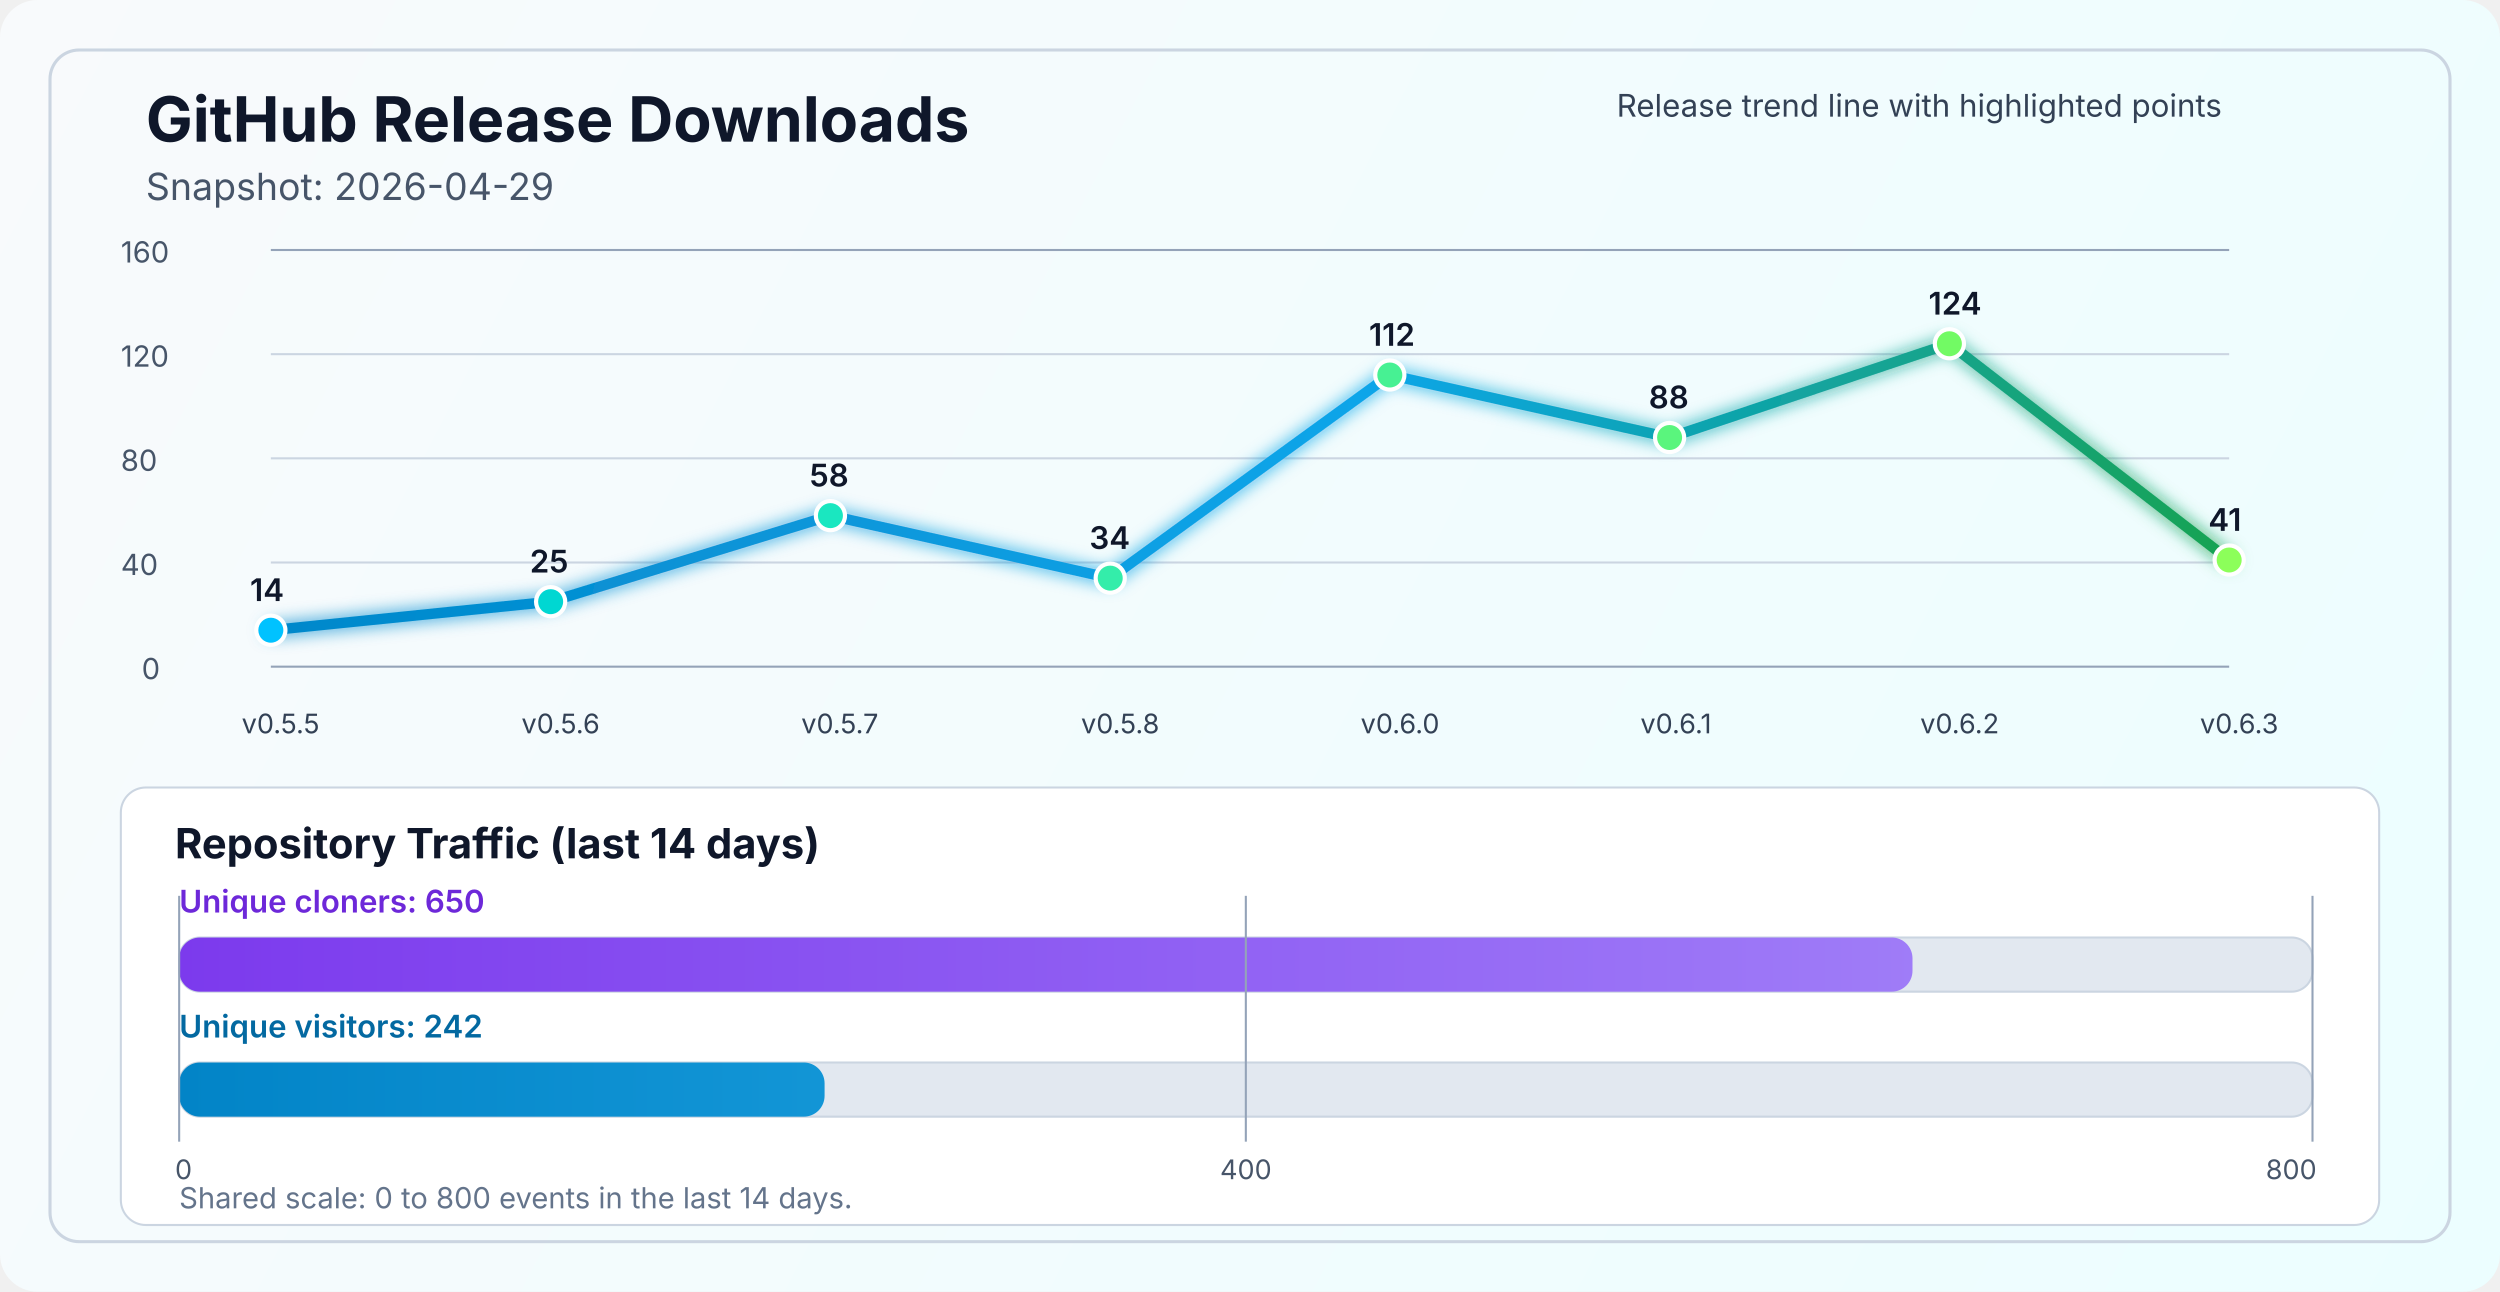
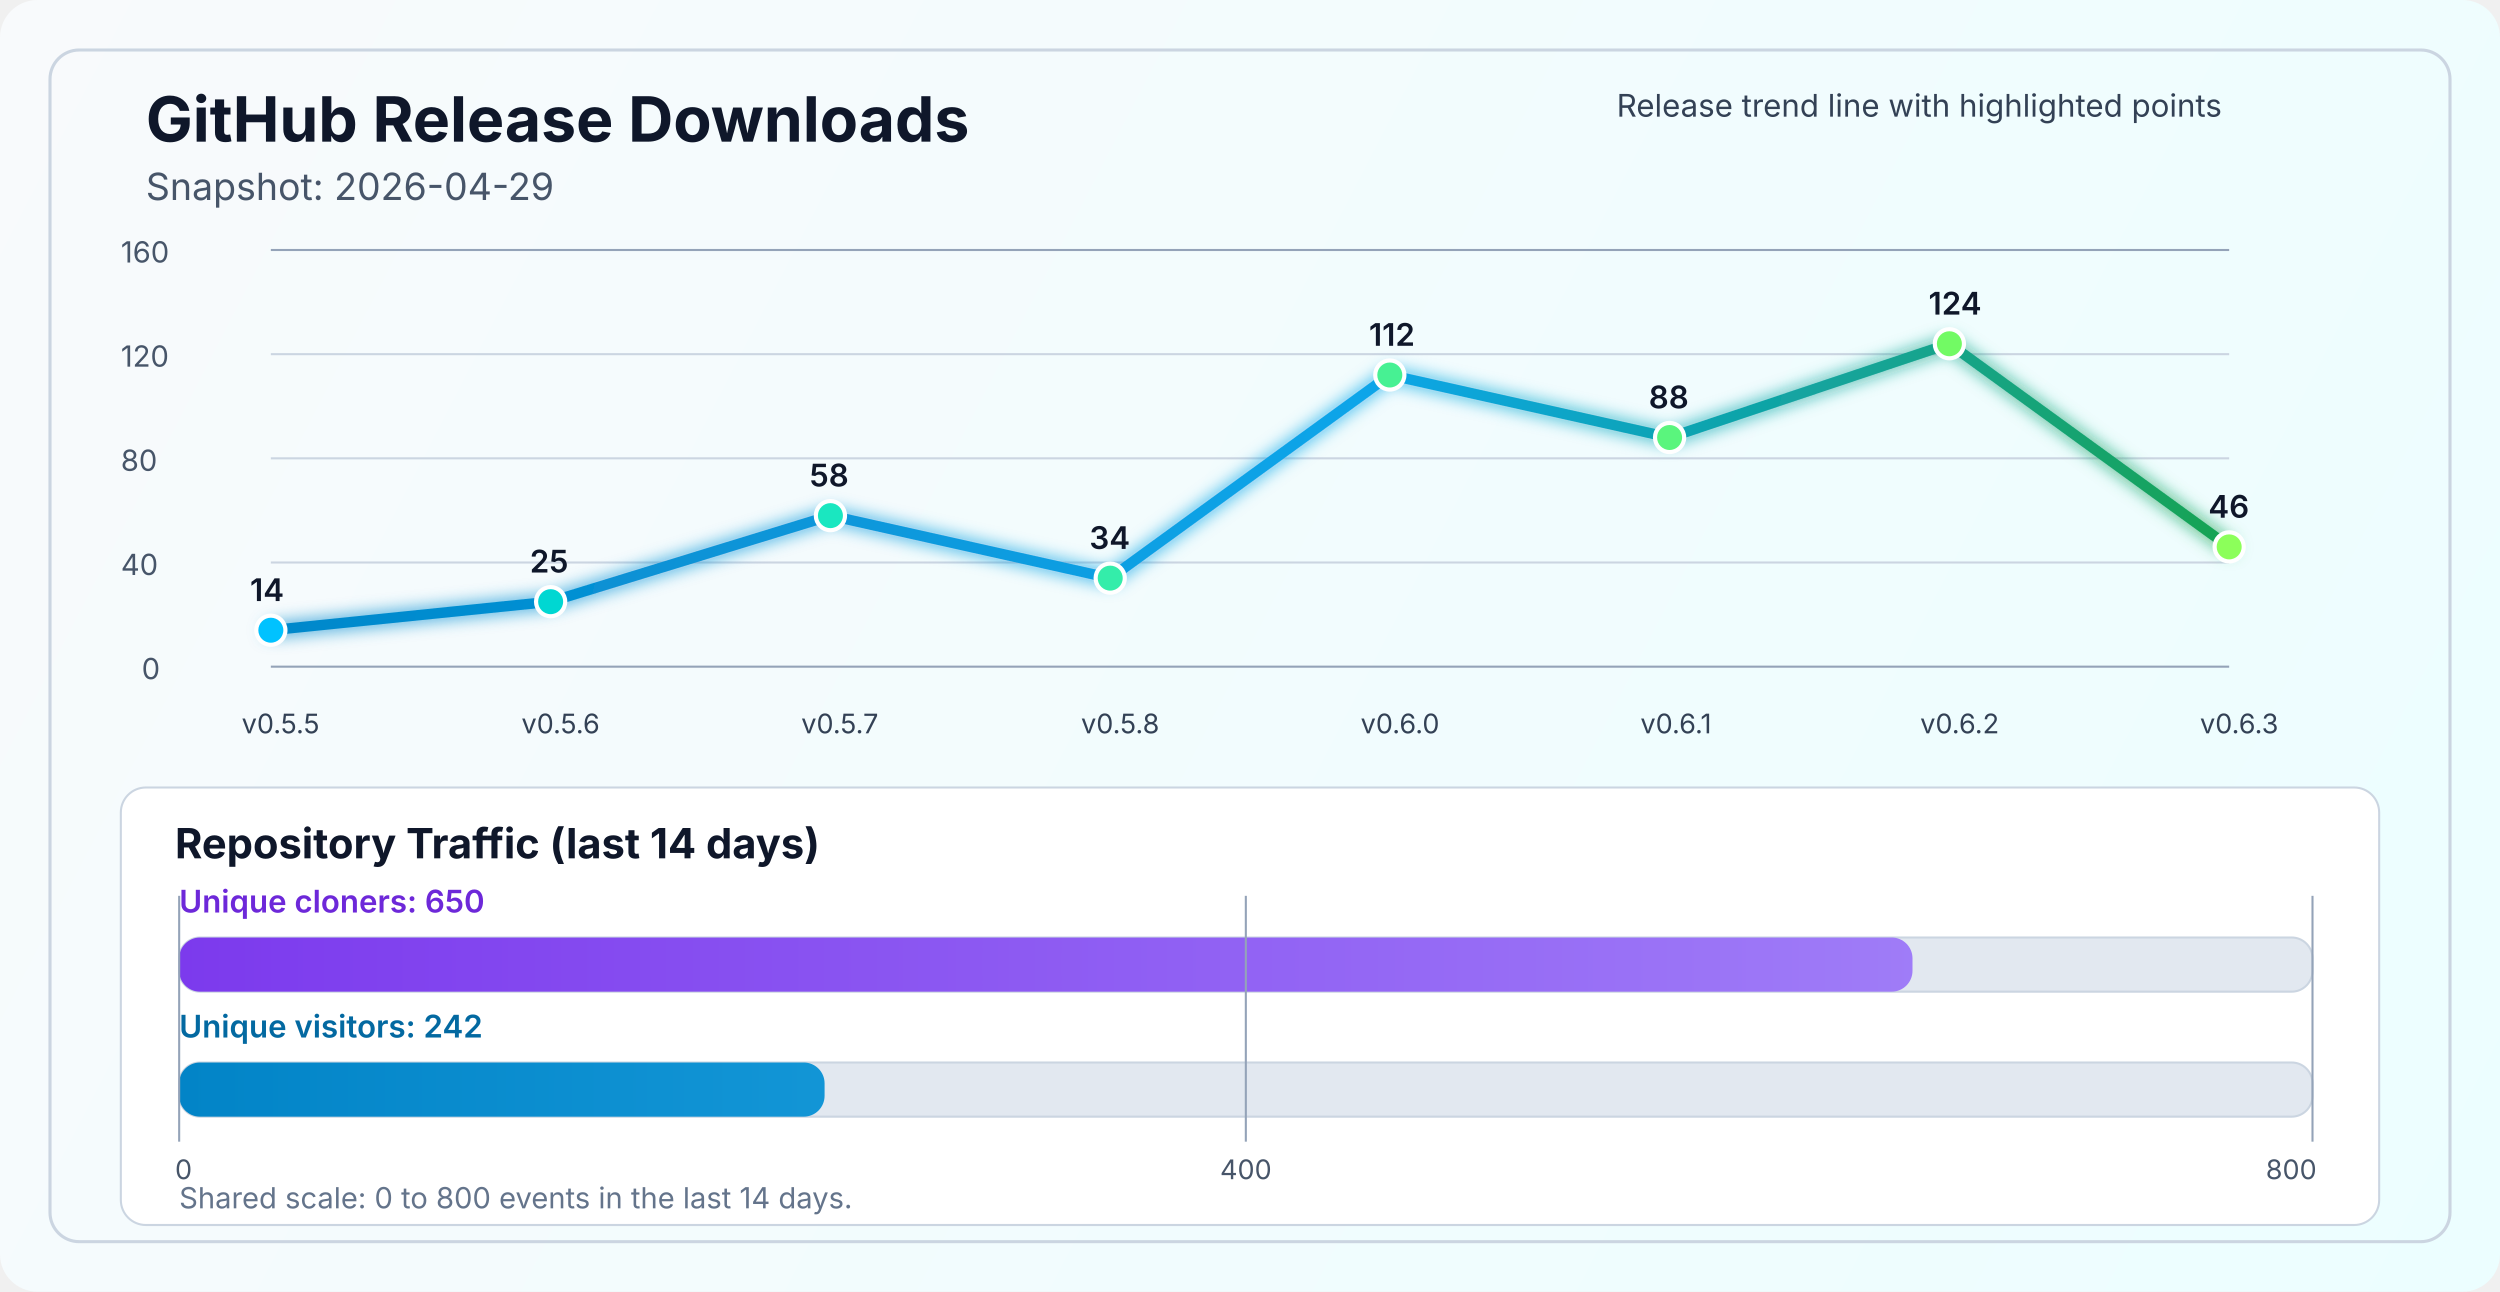
<svg xmlns="http://www.w3.org/2000/svg" width="1200" height="620" viewBox="0 0 1200 620" fill="none" role="img" aria-labelledby="title desc">
  <defs>
    <linearGradient id="bg" x1="0" y1="0" x2="1200" y2="620" gradientUnits="userSpaceOnUse">
      <stop stop-color="#F8FAFC" />
      <stop offset="1" stop-color="#ECFEFF" />
    </linearGradient>
    <linearGradient id="line" x1="130" y1="86" x2="1070" y2="340" gradientUnits="userSpaceOnUse">
      <stop stop-color="#0284C7" />
      <stop offset="0.55" stop-color="#0EA5E9" />
      <stop offset="1" stop-color="#16A34A" />
    </linearGradient>
    <linearGradient id="cloneFill" x1="86" y1="450" x2="1110" y2="450" gradientUnits="userSpaceOnUse">
      <stop stop-color="#7C3AED" />
      <stop offset="1" stop-color="#A78BFA" />
    </linearGradient>
    <linearGradient id="viewFill" x1="86" y1="482" x2="1110" y2="482" gradientUnits="userSpaceOnUse">
      <stop stop-color="#0284C7" />
      <stop offset="1" stop-color="#38BDF8" />
    </linearGradient>
    <filter id="glow" x="-50%" y="-50%" width="200%" height="200%">
      <feGaussianBlur stdDeviation="4" result="blur" />
      <feMerge>
        <feMergeNode in="blur" />
        <feMergeNode in="SourceGraphic" />
      </feMerge>
    </filter>
  </defs>
  <rect width="1200" height="620" rx="18" fill="url(#bg)" />
  <rect x="24" y="24" width="1152" height="572" rx="14" stroke="#CBD5E1" stroke-width="1.5" />
  <text x="70" y="68" fill="#0F172A" font-size="30" font-family="SF Pro Display, -apple-system, BlinkMacSystemFont, Segoe UI, sans-serif" font-weight="700">GitHub Release Downloads</text>
  <text x="70" y="96" fill="#475569" font-size="18" font-family="SF Pro Text, -apple-system, BlinkMacSystemFont, Segoe UI, sans-serif">Snapshot: 2026-04-29</text>
  <line x1="130" y1="320.0" x2="1070" y2="320.0" stroke="#94A3B8" stroke-width="1" />
  <line x1="130" y1="270.0" x2="1070" y2="270.0" stroke="#CBD5E1" stroke-width="1" />
  <line x1="130" y1="220.0" x2="1070" y2="220.0" stroke="#CBD5E1" stroke-width="1" />
  <line x1="130" y1="170.0" x2="1070" y2="170.0" stroke="#CBD5E1" stroke-width="1" />
  <line x1="130" y1="120.0" x2="1070" y2="120.0" stroke="#94A3B8" stroke-width="1" />
  <text x="68" y="326.0" fill="#475569" font-size="14" font-family="SF Pro Text, -apple-system, BlinkMacSystemFont, Segoe UI, sans-serif">0</text>
  <text x="58" y="276.0" fill="#475569" font-size="14" font-family="SF Pro Text, -apple-system, BlinkMacSystemFont, Segoe UI, sans-serif">40</text>
  <text x="58" y="226.0" fill="#475569" font-size="14" font-family="SF Pro Text, -apple-system, BlinkMacSystemFont, Segoe UI, sans-serif">80</text>
  <text x="58" y="176.0" fill="#475569" font-size="14" font-family="SF Pro Text, -apple-system, BlinkMacSystemFont, Segoe UI, sans-serif">120</text>
  <text x="58" y="126.0" fill="#475569" font-size="14" font-family="SF Pro Text, -apple-system, BlinkMacSystemFont, Segoe UI, sans-serif">160</text>
-   <polyline points="130.0,302.5 264.3,288.8 398.6,247.5 532.9,277.5 667.1,180.0 801.4,210.0 935.7,165.0 1070.0,268.8" fill="none" stroke="url(#line)" stroke-width="5" stroke-linecap="round" stroke-linejoin="round" filter="url(#glow)" />
+   <polyline points="130.0,302.5 264.3,288.8 398.6,247.5 532.9,277.5 667.1,180.0 801.4,210.0 935.7,165.0 1070.0,262.5" fill="none" stroke="url(#line)" stroke-width="5" stroke-linecap="round" stroke-linejoin="round" filter="url(#glow)" />
  <circle cx="130.0" cy="302.5" r="7" fill="#00C2FF" stroke="#FFFFFF" stroke-width="2" />
  <circle cx="264.3" cy="288.8" r="7" fill="#00D7D2" stroke="#FFFFFF" stroke-width="2" />
  <circle cx="398.6" cy="247.5" r="7" fill="#1AE7C0" stroke="#FFFFFF" stroke-width="2" />
  <circle cx="532.9" cy="277.5" r="7" fill="#34EDAA" stroke="#FFFFFF" stroke-width="2" />
  <circle cx="667.1" cy="180.0" r="7" fill="#47F193" stroke="#FFFFFF" stroke-width="2" />
  <circle cx="801.4" cy="210.0" r="7" fill="#5AF57D" stroke="#FFFFFF" stroke-width="2" />
  <circle cx="935.7" cy="165.0" r="7" fill="#72FA64" stroke="#FFFFFF" stroke-width="2" />
-   <circle cx="1070.0" cy="268.8" r="7" fill="#8CFF5A" stroke="#FFFFFF" stroke-width="2" />
+   <circle cx="1070.0" cy="262.5" r="7" fill="#8CFF5A" stroke="#FFFFFF" stroke-width="2" />
  <text x="116.0" y="352" fill="#334155" font-size="13" font-family="SF Pro Text, -apple-system, BlinkMacSystemFont, Segoe UI, sans-serif">v0.5.5</text>
  <text x="250.3" y="352" fill="#334155" font-size="13" font-family="SF Pro Text, -apple-system, BlinkMacSystemFont, Segoe UI, sans-serif">v0.5.6</text>
  <text x="384.6" y="352" fill="#334155" font-size="13" font-family="SF Pro Text, -apple-system, BlinkMacSystemFont, Segoe UI, sans-serif">v0.5.7</text>
  <text x="518.9" y="352" fill="#334155" font-size="13" font-family="SF Pro Text, -apple-system, BlinkMacSystemFont, Segoe UI, sans-serif">v0.5.8</text>
  <text x="653.1" y="352" fill="#334155" font-size="13" font-family="SF Pro Text, -apple-system, BlinkMacSystemFont, Segoe UI, sans-serif">v0.6.0</text>
  <text x="787.4" y="352" fill="#334155" font-size="13" font-family="SF Pro Text, -apple-system, BlinkMacSystemFont, Segoe UI, sans-serif">v0.6.1</text>
  <text x="921.7" y="352" fill="#334155" font-size="13" font-family="SF Pro Text, -apple-system, BlinkMacSystemFont, Segoe UI, sans-serif">v0.6.2</text>
  <text x="1056.0" y="352" fill="#334155" font-size="13" font-family="SF Pro Text, -apple-system, BlinkMacSystemFont, Segoe UI, sans-serif">v0.6.3</text>
  <text x="120.0" y="288.5" fill="#0F172A" font-size="15" font-family="SF Pro Text, -apple-system, BlinkMacSystemFont, Segoe UI, sans-serif" font-weight="600">14</text>
  <text x="254.3" y="274.8" fill="#0F172A" font-size="15" font-family="SF Pro Text, -apple-system, BlinkMacSystemFont, Segoe UI, sans-serif" font-weight="600">25</text>
  <text x="388.6" y="233.5" fill="#0F172A" font-size="15" font-family="SF Pro Text, -apple-system, BlinkMacSystemFont, Segoe UI, sans-serif" font-weight="600">58</text>
  <text x="522.9" y="263.5" fill="#0F172A" font-size="15" font-family="SF Pro Text, -apple-system, BlinkMacSystemFont, Segoe UI, sans-serif" font-weight="600">34</text>
  <text x="657.1" y="166.0" fill="#0F172A" font-size="15" font-family="SF Pro Text, -apple-system, BlinkMacSystemFont, Segoe UI, sans-serif" font-weight="600">112</text>
  <text x="791.4" y="196.0" fill="#0F172A" font-size="15" font-family="SF Pro Text, -apple-system, BlinkMacSystemFont, Segoe UI, sans-serif" font-weight="600">88</text>
  <text x="925.7" y="151.0" fill="#0F172A" font-size="15" font-family="SF Pro Text, -apple-system, BlinkMacSystemFont, Segoe UI, sans-serif" font-weight="600">124</text>
-   <text x="1060.0" y="254.8" fill="#0F172A" font-size="15" font-family="SF Pro Text, -apple-system, BlinkMacSystemFont, Segoe UI, sans-serif" font-weight="600">41</text>
+   <text x="1060.0" y="248.5" fill="#0F172A" font-size="15" font-family="SF Pro Text, -apple-system, BlinkMacSystemFont, Segoe UI, sans-serif" font-weight="600">46</text>
  <text x="776" y="56" fill="#334155" font-size="15" font-family="SF Pro Text, -apple-system, BlinkMacSystemFont, Segoe UI, sans-serif">Release trend line with highlighted points</text>
  <rect x="58" y="378" width="1084" height="210" rx="12" fill="#FFFFFF" stroke="#CBD5E1" stroke-width="1" />
  <text x="84" y="412" fill="#0F172A" font-size="20" font-family="SF Pro Text, -apple-system, BlinkMacSystemFont, Segoe UI, sans-serif" font-weight="700">Repository Traffic (last 14 days)</text>
  <text x="86" y="438" fill="#6D28D9" font-size="15" font-family="SF Pro Text, -apple-system, BlinkMacSystemFont, Segoe UI, sans-serif" font-weight="600">Unique cloners: 650</text>
  <rect x="86" y="450" width="1024" height="26" rx="10" fill="#E2E8F0" stroke="#CBD5E1" stroke-width="1" />
  <rect x="86" y="450" width="832.0" height="26" rx="10" fill="url(#cloneFill)" />
  <text x="86" y="498" fill="#0369A1" font-size="15" font-family="SF Pro Text, -apple-system, BlinkMacSystemFont, Segoe UI, sans-serif" font-weight="600">Unique visitors: 242</text>
  <rect x="86" y="510" width="1024" height="26" rx="10" fill="#E2E8F0" stroke="#CBD5E1" stroke-width="1" />
  <rect x="86" y="510" width="309.8" height="26" rx="10" fill="url(#viewFill)" />
  <line x1="86" y1="430" x2="86" y2="548" stroke="#94A3B8" stroke-width="1" />
  <line x1="598.0" y1="430" x2="598.0" y2="548" stroke="#94A3B8" stroke-width="1" />
  <line x1="1110" y1="430" x2="1110" y2="548" stroke="#94A3B8" stroke-width="1" />
  <text x="84" y="566" text-anchor="start" fill="#475569" font-size="13" font-family="SF Pro Text, -apple-system, BlinkMacSystemFont, Segoe UI, sans-serif">0</text>
  <text x="598.0" y="566" text-anchor="middle" fill="#475569" font-size="13" font-family="SF Pro Text, -apple-system, BlinkMacSystemFont, Segoe UI, sans-serif">400</text>
  <text x="1112" y="566" text-anchor="end" fill="#475569" font-size="13" font-family="SF Pro Text, -apple-system, BlinkMacSystemFont, Segoe UI, sans-serif">800</text>
  <text x="86" y="580" fill="#64748B" font-size="14" font-family="SF Pro Text, -apple-system, BlinkMacSystemFont, Segoe UI, sans-serif">Shared scale: 0 to 800 events in the last 14 days.</text>
</svg>
